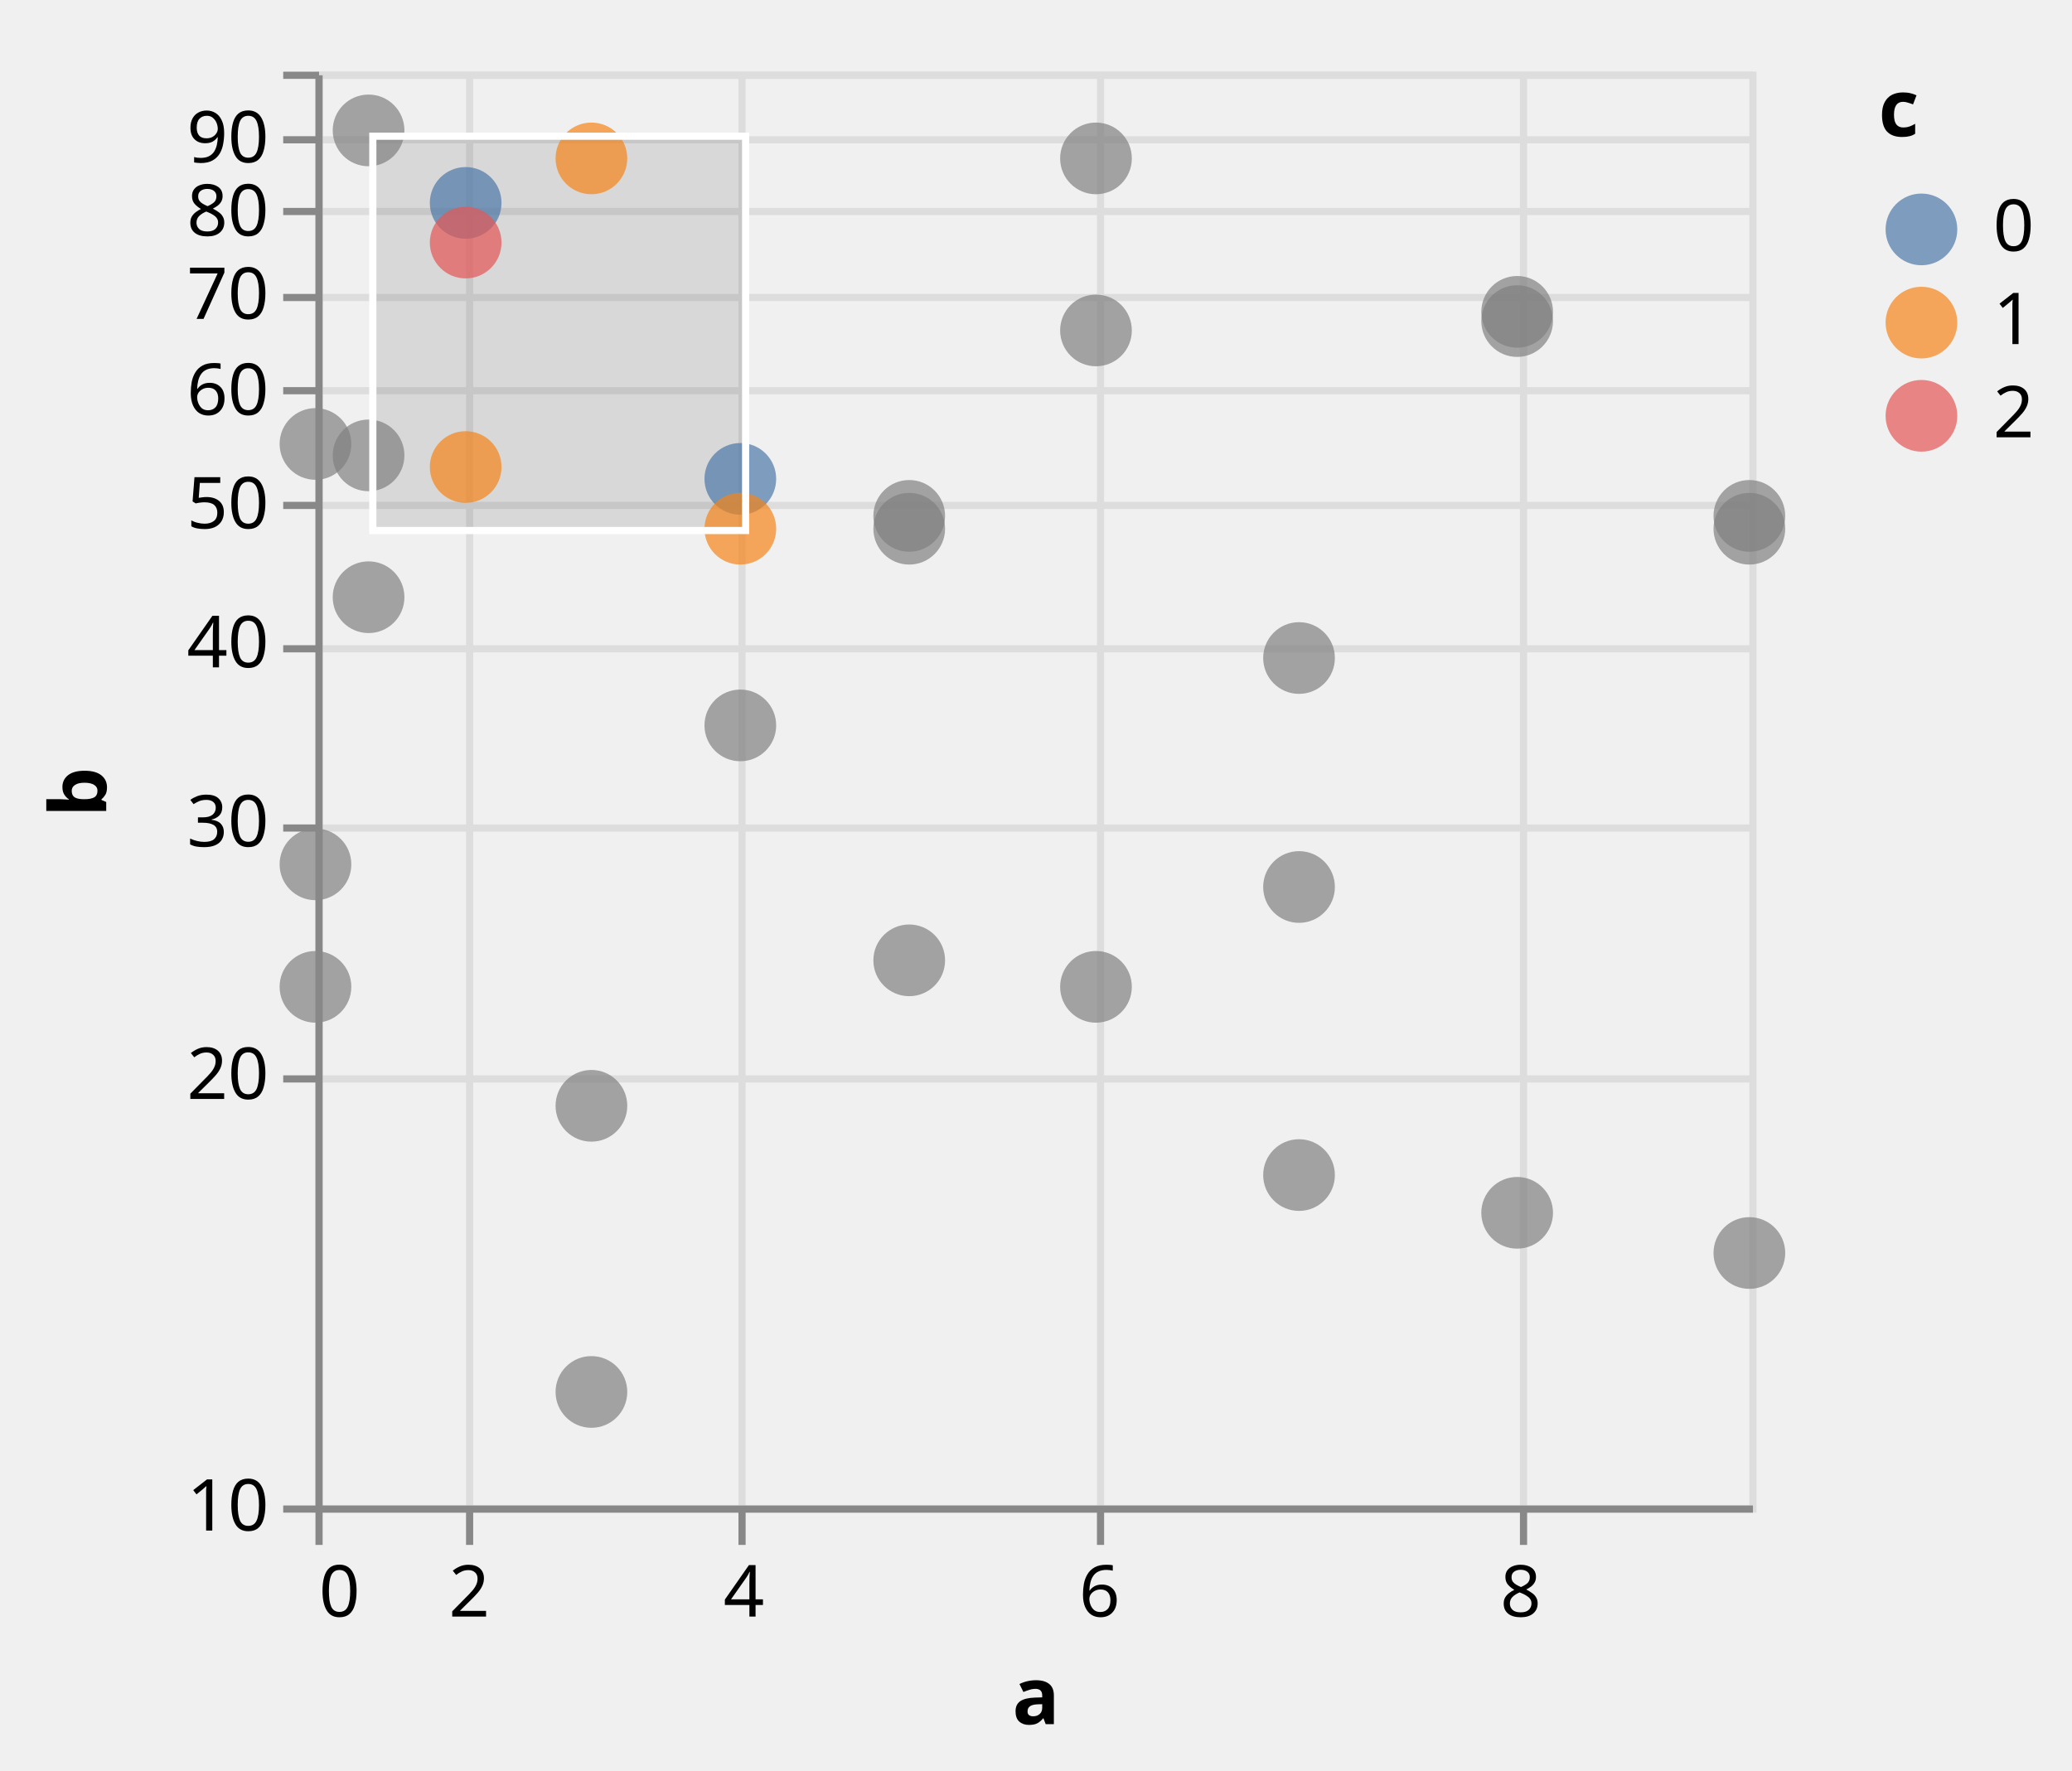
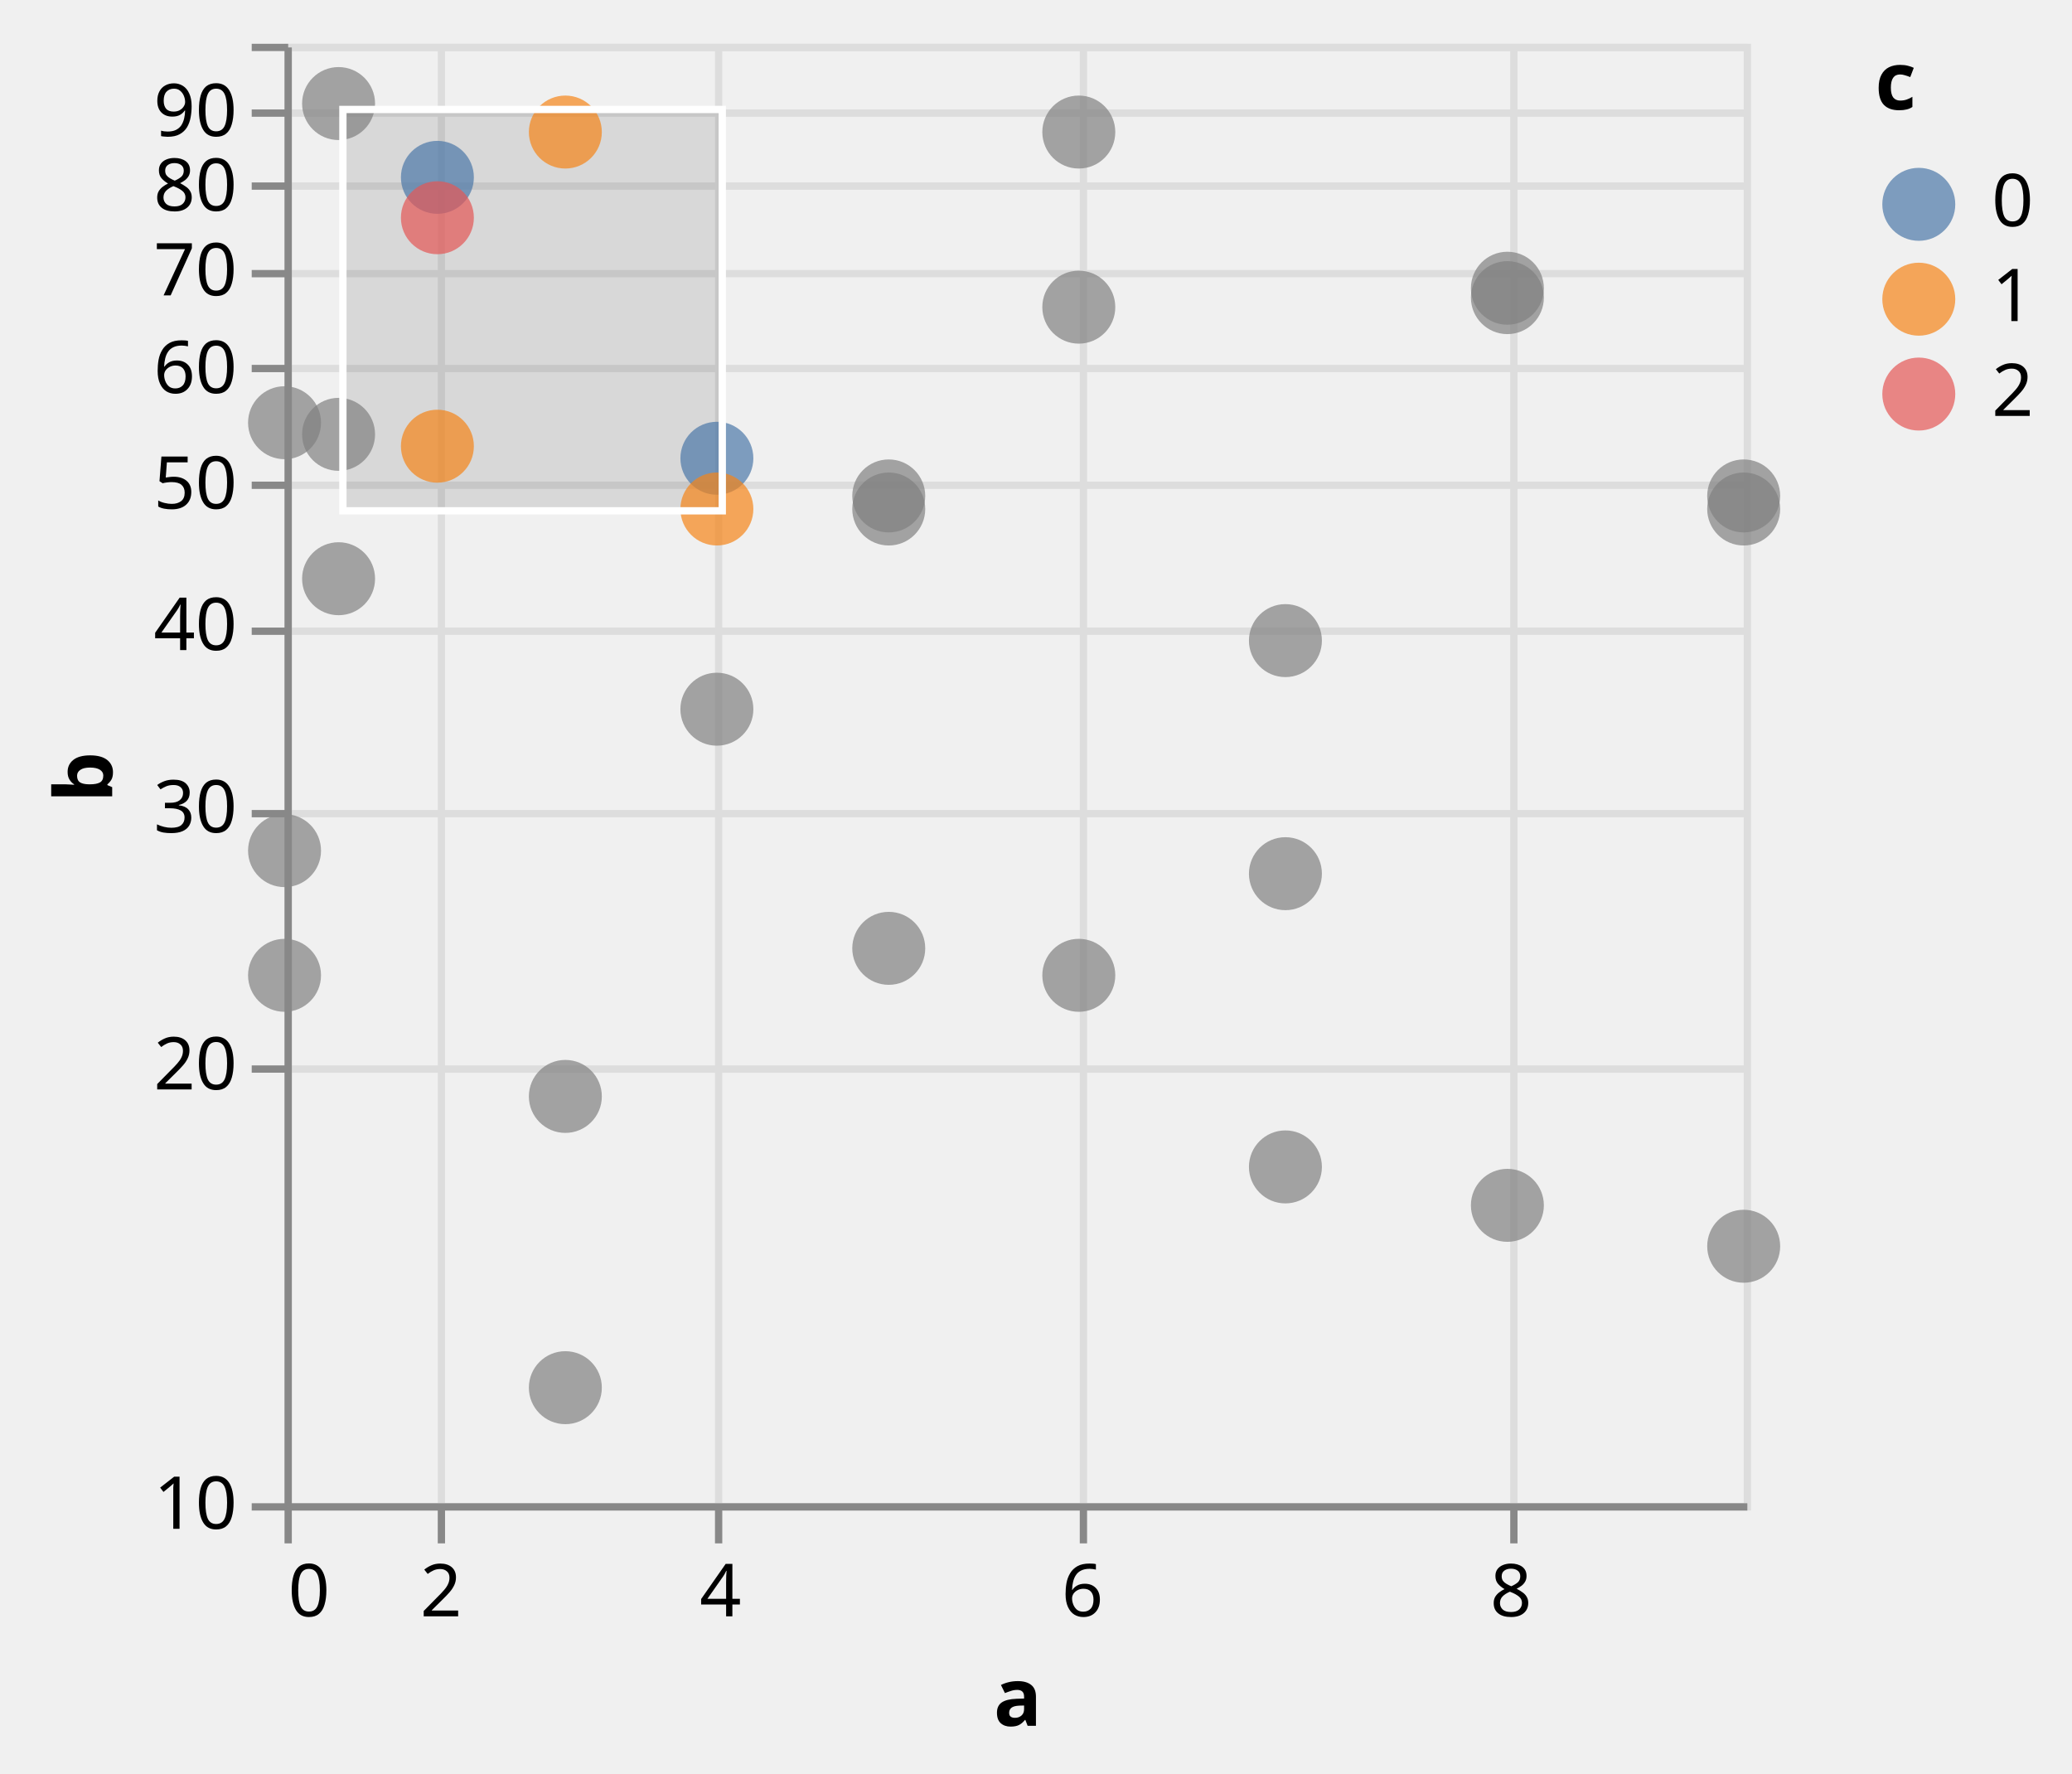
- <svg xmlns="http://www.w3.org/2000/svg" class="marks" width="289" height="247" viewBox="0 0 289 247" version="1.1">
+ <svg xmlns="http://www.w3.org/2000/svg" class="marks" width="284" height="243" viewBox="0 0 284 243" version="1.1">
  <defs>
    <clipPath id="clip1">
      <rect x="0" y="0" width="200" height="200" />
    </clipPath>
    <clipPath id="clip2">
      <rect x="0" y="0" width="200" height="200" />
    </clipPath>
  </defs>
-   <g transform="translate(44,10)">
+   <g transform="translate(39,6)">
    <g class="mark-group role-frame root">
      <g transform="translate(0,0)">
        <path class="background" d="M0.5,0.5h200v200h-200Z" style="fill: none; stroke: #ddd;" />
        <g>
          <g class="mark-group role-axis">
            <g transform="translate(0.5,200.5)">
              <path class="background" d="M0,0h0v0h0Z" style="pointer-events: none; fill: none;" />
              <g>
                <g class="mark-rule role-axis-grid" style="pointer-events: none;">
                  <line transform="translate(0,-200)" x2="0" y2="200" style="fill: none; stroke: #ddd; stroke-width: 1; opacity: 1;" />
                  <line transform="translate(21,-200)" x2="0" y2="200" style="fill: none; stroke: #ddd; stroke-width: 1; opacity: 1;" />
                  <line transform="translate(59,-200)" x2="0" y2="200" style="fill: none; stroke: #ddd; stroke-width: 1; opacity: 1;" />
                  <line transform="translate(109,-200)" x2="0" y2="200" style="fill: none; stroke: #ddd; stroke-width: 1; opacity: 1;" />
                  <line transform="translate(168,-200)" x2="0" y2="200" style="fill: none; stroke: #ddd; stroke-width: 1; opacity: 1;" />
                </g>
              </g>
            </g>
          </g>
          <g class="mark-group role-axis">
            <g transform="translate(0.5,0.5)">
              <path class="background" d="M0,0h0v0h0Z" style="pointer-events: none; fill: none;" />
              <g>
                <g class="mark-rule role-axis-grid" style="pointer-events: none;">
                  <line transform="translate(0,200)" x2="200" y2="0" style="fill: none; stroke: #ddd; stroke-width: 1; opacity: 1;" />
                  <line transform="translate(0,140)" x2="200" y2="0" style="fill: none; stroke: #ddd; stroke-width: 1; opacity: 1;" />
                  <line transform="translate(0,105)" x2="200" y2="0" style="fill: none; stroke: #ddd; stroke-width: 1; opacity: 1;" />
                  <line transform="translate(0,80)" x2="200" y2="0" style="fill: none; stroke: #ddd; stroke-width: 1; opacity: 1;" />
                  <line transform="translate(0,60)" x2="200" y2="0" style="fill: none; stroke: #ddd; stroke-width: 1; opacity: 1;" />
                  <line transform="translate(0,44)" x2="200" y2="0" style="fill: none; stroke: #ddd; stroke-width: 1; opacity: 1;" />
                  <line transform="translate(0,31)" x2="200" y2="0" style="fill: none; stroke: #ddd; stroke-width: 1; opacity: 1;" />
                  <line transform="translate(0,19)" x2="200" y2="0" style="fill: none; stroke: #ddd; stroke-width: 1; opacity: 1;" />
                  <line transform="translate(0,9)" x2="200" y2="0" style="fill: none; stroke: #ddd; stroke-width: 1; opacity: 1;" />
                  <line transform="translate(0,0)" x2="200" y2="0" style="fill: none; stroke: #ddd; stroke-width: 1; opacity: 1;" />
                </g>
              </g>
            </g>
          </g>
          <g class="mark-rect role-mark sel_brush_bg" clip-path="url(#clip1)">
            <path d="M8,9h52v55h-52Z" style="fill: #333; fill-opacity: 0.125;" />
          </g>
          <g class="mark-symbol role-mark marks">
            <path transform="translate(0,110.5684)" d="M5,0A5,5,0,1,1,-5,0A5,5,0,1,1,5,0" style="fill: grey; stroke-width: 2; opacity: 0.7;" />
            <path transform="translate(0,51.92746)" d="M5,0A5,5,0,1,1,-5,0A5,5,0,1,1,5,0" style="fill: grey; stroke-width: 2; opacity: 0.7;" />
            <path transform="translate(0,127.6544)" d="M5,0A5,5,0,1,1,-5,0A5,5,0,1,1,5,0" style="fill: grey; stroke-width: 2; opacity: 0.7;" />
            <path transform="translate(7.407407,73.30631)" d="M5,0A5,5,0,1,1,-5,0A5,5,0,1,1,5,0" style="fill: grey; stroke-width: 2; opacity: 0.7;" />
            <path transform="translate(7.407407,8.191722)" d="M5,0A5,5,0,1,1,-5,0A5,5,0,1,1,5,0" style="fill: grey; stroke-width: 2; opacity: 0.7;" />
            <path transform="translate(7.407407,53.52125)" d="M5,0A5,5,0,1,1,-5,0A5,5,0,1,1,5,0" style="fill: grey; stroke-width: 2; opacity: 0.7;" />
            <path transform="translate(20.95131,18.303)" d="M5,0A5,5,0,1,1,-5,0A5,5,0,1,1,5,0" style="fill: #4c78a8; stroke-width: 2; opacity: 0.7;" />
            <path transform="translate(20.95131,55.14483)" d="M5,0A5,5,0,1,1,-5,0A5,5,0,1,1,5,0" style="fill: #f58518; stroke-width: 2; opacity: 0.7;" />
            <path transform="translate(20.95131,23.83728)" d="M5,0A5,5,0,1,1,-5,0A5,5,0,1,1,5,0" style="fill: #e45756; stroke-width: 2; opacity: 0.7;" />
            <path transform="translate(38.49002,144.2493)" d="M5,0A5,5,0,1,1,-5,0A5,5,0,1,1,5,0" style="fill: grey; stroke-width: 2; opacity: 0.7;" />
            <path transform="translate(38.49002,12.09615)" d="M5,0A5,5,0,1,1,-5,0A5,5,0,1,1,5,0" style="fill: #f58518; stroke-width: 2; opacity: 0.7;" />
            <path transform="translate(38.49002,184.1638)" d="M5,0A5,5,0,1,1,-5,0A5,5,0,1,1,5,0" style="fill: grey; stroke-width: 2; opacity: 0.7;" />
            <path transform="translate(59.25926,56.79933)" d="M5,0A5,5,0,1,1,-5,0A5,5,0,1,1,5,0" style="fill: #4c78a8; stroke-width: 2; opacity: 0.7;" />
            <path transform="translate(59.25926,63.75175)" d="M5,0A5,5,0,1,1,-5,0A5,5,0,1,1,5,0" style="fill: #f58518; stroke-width: 2; opacity: 0.7;" />
            <path transform="translate(59.25926,91.18639)" d="M5,0A5,5,0,1,1,-5,0A5,5,0,1,1,5,0" style="fill: grey; stroke-width: 2; opacity: 0.7;" />
            <path transform="translate(82.81733,123.9578)" d="M5,0A5,5,0,1,1,-5,0A5,5,0,1,1,5,0" style="fill: grey; stroke-width: 2; opacity: 0.7;" />
            <path transform="translate(82.81733,61.96078)" d="M5,0A5,5,0,1,1,-5,0A5,5,0,1,1,5,0" style="fill: grey; stroke-width: 2; opacity: 0.7;" />
            <path transform="translate(82.81733,63.75175)" d="M5,0A5,5,0,1,1,-5,0A5,5,0,1,1,5,0" style="fill: grey; stroke-width: 2; opacity: 0.7;" />
            <path transform="translate(108.8662,12.09615)" d="M5,0A5,5,0,1,1,-5,0A5,5,0,1,1,5,0" style="fill: grey; stroke-width: 2; opacity: 0.7;" />
            <path transform="translate(108.8662,36.09121)" d="M5,0A5,5,0,1,1,-5,0A5,5,0,1,1,5,0" style="fill: grey; stroke-width: 2; opacity: 0.7;" />
            <path transform="translate(108.8662,127.6544)" d="M5,0A5,5,0,1,1,-5,0A5,5,0,1,1,5,0" style="fill: grey; stroke-width: 2; opacity: 0.7;" />
            <path transform="translate(137.1871,153.9102)" d="M5,0A5,5,0,1,1,-5,0A5,5,0,1,1,5,0" style="fill: grey; stroke-width: 2; opacity: 0.7;" />
            <path transform="translate(137.1871,113.7272)" d="M5,0A5,5,0,1,1,-5,0A5,5,0,1,1,5,0" style="fill: grey; stroke-width: 2; opacity: 0.7;" />
            <path transform="translate(137.1871,81.78708)" d="M5,0A5,5,0,1,1,-5,0A5,5,0,1,1,5,0" style="fill: grey; stroke-width: 2; opacity: 0.7;" />
            <path transform="translate(167.6105,33.49822)" d="M5,0A5,5,0,1,1,-5,0A5,5,0,1,1,5,0" style="fill: grey; stroke-width: 2; opacity: 0.7;" />
            <path transform="translate(167.6105,159.176)" d="M5,0A5,5,0,1,1,-5,0A5,5,0,1,1,5,0" style="fill: grey; stroke-width: 2; opacity: 0.7;" />
            <path transform="translate(167.6105,34.78504)" d="M5,0A5,5,0,1,1,-5,0A5,5,0,1,1,5,0" style="fill: grey; stroke-width: 2; opacity: 0.7;" />
            <path transform="translate(200,61.96078)" d="M5,0A5,5,0,1,1,-5,0A5,5,0,1,1,5,0" style="fill: grey; stroke-width: 2; opacity: 0.7;" />
            <path transform="translate(200,164.7817)" d="M5,0A5,5,0,1,1,-5,0A5,5,0,1,1,5,0" style="fill: grey; stroke-width: 2; opacity: 0.7;" />
            <path transform="translate(200,63.75175)" d="M5,0A5,5,0,1,1,-5,0A5,5,0,1,1,5,0" style="fill: grey; stroke-width: 2; opacity: 0.7;" />
          </g>
          <g class="mark-rect role-mark sel_brush" clip-path="url(#clip2)">
            <path d="M8,9h52v55h-52Z" style="fill: none; stroke: white;" />
          </g>
          <g class="mark-group role-legend">
            <g transform="translate(218,0)">
              <path class="background" d="M0,0h22v53h-22Z" style="pointer-events: none; fill: none;" />
              <g>
                <g class="mark-group role-legend-entry">
                  <g transform="translate(0,16)">
                    <path class="background" d="M0,0h0v0h0Z" style="pointer-events: none; fill: none;" />
                    <g>
                      <g class="mark-group role-scope">
                        <g transform="translate(0,0)">
                          <path class="background" d="M0,0h21.562v11h-21.562Z" style="pointer-events: none; fill: none; opacity: 1;" />
                          <g>
                            <g class="mark-symbol role-legend-symbol" style="pointer-events: none;">
                              <path transform="translate(6,6)" d="M5,0A5,5,0,1,1,-5,0A5,5,0,1,1,5,0" style="fill: #4c78a8; stroke-width: 1.5; opacity: 0.7;" />
                            </g>
                            <g class="mark-text role-legend-label" style="pointer-events: none;">
                              <text text-anchor="start" transform="translate(16,9)" style="font-family: sans-serif; font-size: 10px; fill: #000; opacity: 1;">0</text>
                            </g>
                          </g>
                        </g>
                        <g transform="translate(0,13)">
                          <path class="background" d="M0,0h21.562v11h-21.562Z" style="pointer-events: none; fill: none; opacity: 1;" />
                          <g>
                            <g class="mark-symbol role-legend-symbol" style="pointer-events: none;">
                              <path transform="translate(6,6)" d="M5,0A5,5,0,1,1,-5,0A5,5,0,1,1,5,0" style="fill: #f58518; stroke-width: 1.5; opacity: 0.7;" />
                            </g>
                            <g class="mark-text role-legend-label" style="pointer-events: none;">
                              <text text-anchor="start" transform="translate(16,9)" style="font-family: sans-serif; font-size: 10px; fill: #000; opacity: 1;">1</text>
                            </g>
                          </g>
                        </g>
                        <g transform="translate(0,26)">
                          <path class="background" d="M0,0h21.562v11h-21.562Z" style="pointer-events: none; fill: none; opacity: 1;" />
                          <g>
                            <g class="mark-symbol role-legend-symbol" style="pointer-events: none;">
                              <path transform="translate(6,6)" d="M5,0A5,5,0,1,1,-5,0A5,5,0,1,1,5,0" style="fill: #e45756; stroke-width: 1.5; opacity: 0.7;" />
                            </g>
                            <g class="mark-text role-legend-label" style="pointer-events: none;">
                              <text text-anchor="start" transform="translate(16,9)" style="font-family: sans-serif; font-size: 10px; fill: #000; opacity: 1;">2</text>
                            </g>
                          </g>
                        </g>
                      </g>
                    </g>
                  </g>
                </g>
                <g class="mark-text role-legend-title" style="pointer-events: none;">
                  <text text-anchor="start" transform="translate(0,9)" style="font-family: sans-serif; font-size: 11px; font-weight: bold; fill: #000; opacity: 1;">c</text>
                </g>
              </g>
            </g>
          </g>
          <g class="mark-group role-axis">
            <g transform="translate(0.5,200.5)">
              <path class="background" d="M0,0h0v0h0Z" style="pointer-events: none; fill: none;" />
              <g>
                <g class="mark-rule role-axis-tick" style="pointer-events: none;">
                  <line transform="translate(0,0)" x2="0" y2="5" style="fill: none; stroke: #888; stroke-width: 1; opacity: 1;" />
                  <line transform="translate(21,0)" x2="0" y2="5" style="fill: none; stroke: #888; stroke-width: 1; opacity: 1;" />
                  <line transform="translate(59,0)" x2="0" y2="5" style="fill: none; stroke: #888; stroke-width: 1; opacity: 1;" />
                  <line transform="translate(109,0)" x2="0" y2="5" style="fill: none; stroke: #888; stroke-width: 1; opacity: 1;" />
                  <line transform="translate(168,0)" x2="0" y2="5" style="fill: none; stroke: #888; stroke-width: 1; opacity: 1;" />
                </g>
                <g class="mark-text role-axis-label" style="pointer-events: none;">
                  <text text-anchor="start" transform="translate(0,15)" style="font-family: sans-serif; font-size: 10px; fill: #000; opacity: 1;">0</text>
                  <text text-anchor="middle" transform="translate(20.95131,15)" style="font-family: sans-serif; font-size: 10px; fill: #000; opacity: 1;">2</text>
                  <text text-anchor="middle" transform="translate(59.25926,15)" style="font-family: sans-serif; font-size: 10px; fill: #000; opacity: 1;">4</text>
                  <text text-anchor="middle" transform="translate(108.8662,15)" style="font-family: sans-serif; font-size: 10px; fill: #000; opacity: 1;">6</text>
                  <text text-anchor="middle" transform="translate(167.6105,15)" style="font-family: sans-serif; font-size: 10px; fill: #000; opacity: 1;">8</text>
                </g>
                <g class="mark-rule role-axis-domain" style="pointer-events: none;">
                  <line transform="translate(0,0)" x2="200" y2="0" style="fill: none; stroke: #888; stroke-width: 1; opacity: 1;" />
                </g>
                <g class="mark-text role-axis-title" style="pointer-events: none;">
                  <text text-anchor="middle" transform="translate(100,30)" style="font-family: sans-serif; font-size: 11px; font-weight: bold; fill: #000; opacity: 1;">a</text>
                </g>
              </g>
            </g>
          </g>
          <g class="mark-group role-axis">
            <g transform="translate(0.5,0.5)">
              <path class="background" d="M0,0h0v0h0Z" style="pointer-events: none; fill: none;" />
              <g>
                <g class="mark-rule role-axis-tick" style="pointer-events: none;">
                  <line transform="translate(0,200)" x2="-5" y2="0" style="fill: none; stroke: #888; stroke-width: 1; opacity: 1;" />
                  <line transform="translate(0,140)" x2="-5" y2="0" style="fill: none; stroke: #888; stroke-width: 1; opacity: 1;" />
                  <line transform="translate(0,105)" x2="-5" y2="0" style="fill: none; stroke: #888; stroke-width: 1; opacity: 1;" />
                  <line transform="translate(0,80)" x2="-5" y2="0" style="fill: none; stroke: #888; stroke-width: 1; opacity: 1;" />
                  <line transform="translate(0,60)" x2="-5" y2="0" style="fill: none; stroke: #888; stroke-width: 1; opacity: 1;" />
                  <line transform="translate(0,44)" x2="-5" y2="0" style="fill: none; stroke: #888; stroke-width: 1; opacity: 1;" />
                  <line transform="translate(0,31)" x2="-5" y2="0" style="fill: none; stroke: #888; stroke-width: 1; opacity: 1;" />
                  <line transform="translate(0,19)" x2="-5" y2="0" style="fill: none; stroke: #888; stroke-width: 1; opacity: 1;" />
                  <line transform="translate(0,9)" x2="-5" y2="0" style="fill: none; stroke: #888; stroke-width: 1; opacity: 1;" />
                  <line transform="translate(0,0)" x2="-5" y2="0" style="fill: none; stroke: #888; stroke-width: 1; opacity: 1;" />
                </g>
                <g class="mark-text role-axis-label" style="pointer-events: none;">
                  <text text-anchor="end" transform="translate(-7,203)" style="font-family: sans-serif; font-size: 10px; fill: #000; opacity: 1;">10</text>
                  <text text-anchor="end" transform="translate(-7,142.794)" style="font-family: sans-serif; font-size: 10px; fill: #000; opacity: 1;">20</text>
                  <text text-anchor="end" transform="translate(-7,107.5757)" style="font-family: sans-serif; font-size: 10px; fill: #000; opacity: 1;">30</text>
                  <text text-anchor="end" transform="translate(-7,82.588)" style="font-family: sans-serif; font-size: 10px; fill: #000; opacity: 1;">40</text>
                  <text text-anchor="end" transform="translate(-7,63.206)" style="font-family: sans-serif; font-size: 10px; fill: #000; opacity: 1;">50</text>
                  <text text-anchor="end" transform="translate(-7,47.36975)" style="font-family: sans-serif; font-size: 10px; fill: #000; opacity: 1;">60</text>
                  <text text-anchor="end" transform="translate(-7,33.98039)" style="font-family: sans-serif; font-size: 10px; fill: #000; opacity: 1;">70</text>
                  <text text-anchor="end" transform="translate(-7,22.382)" style="font-family: sans-serif; font-size: 10px; fill: #000; opacity: 1;">80</text>
                  <text text-anchor="end" transform="translate(-7,12.1515)" style="font-family: sans-serif; font-size: 10px; fill: #000; opacity: 1;">90</text>
                  <text text-anchor="end" transform="translate(-7,3)" style="font-family: sans-serif; font-size: 10px; fill: #000; opacity: 0;">100</text>
                </g>
                <g class="mark-rule role-axis-domain" style="pointer-events: none;">
                  <line transform="translate(0,200)" x2="0" y2="-200" style="fill: none; stroke: #888; stroke-width: 1; opacity: 1;" />
                </g>
                <g class="mark-text role-axis-title" style="pointer-events: none;">
-                   <text text-anchor="middle" transform="translate(-27.68457,100) rotate(-90) translate(0,-2)" style="font-family: sans-serif; font-size: 11px; font-weight: bold; fill: #000; opacity: 1;">b</text>
+                   <text text-anchor="middle" transform="translate(-22.12305,100) rotate(-90) translate(0,-2)" style="font-family: sans-serif; font-size: 11px; font-weight: bold; fill: #000; opacity: 1;">b</text>
                </g>
              </g>
            </g>
          </g>
        </g>
      </g>
    </g>
  </g>
</svg>
